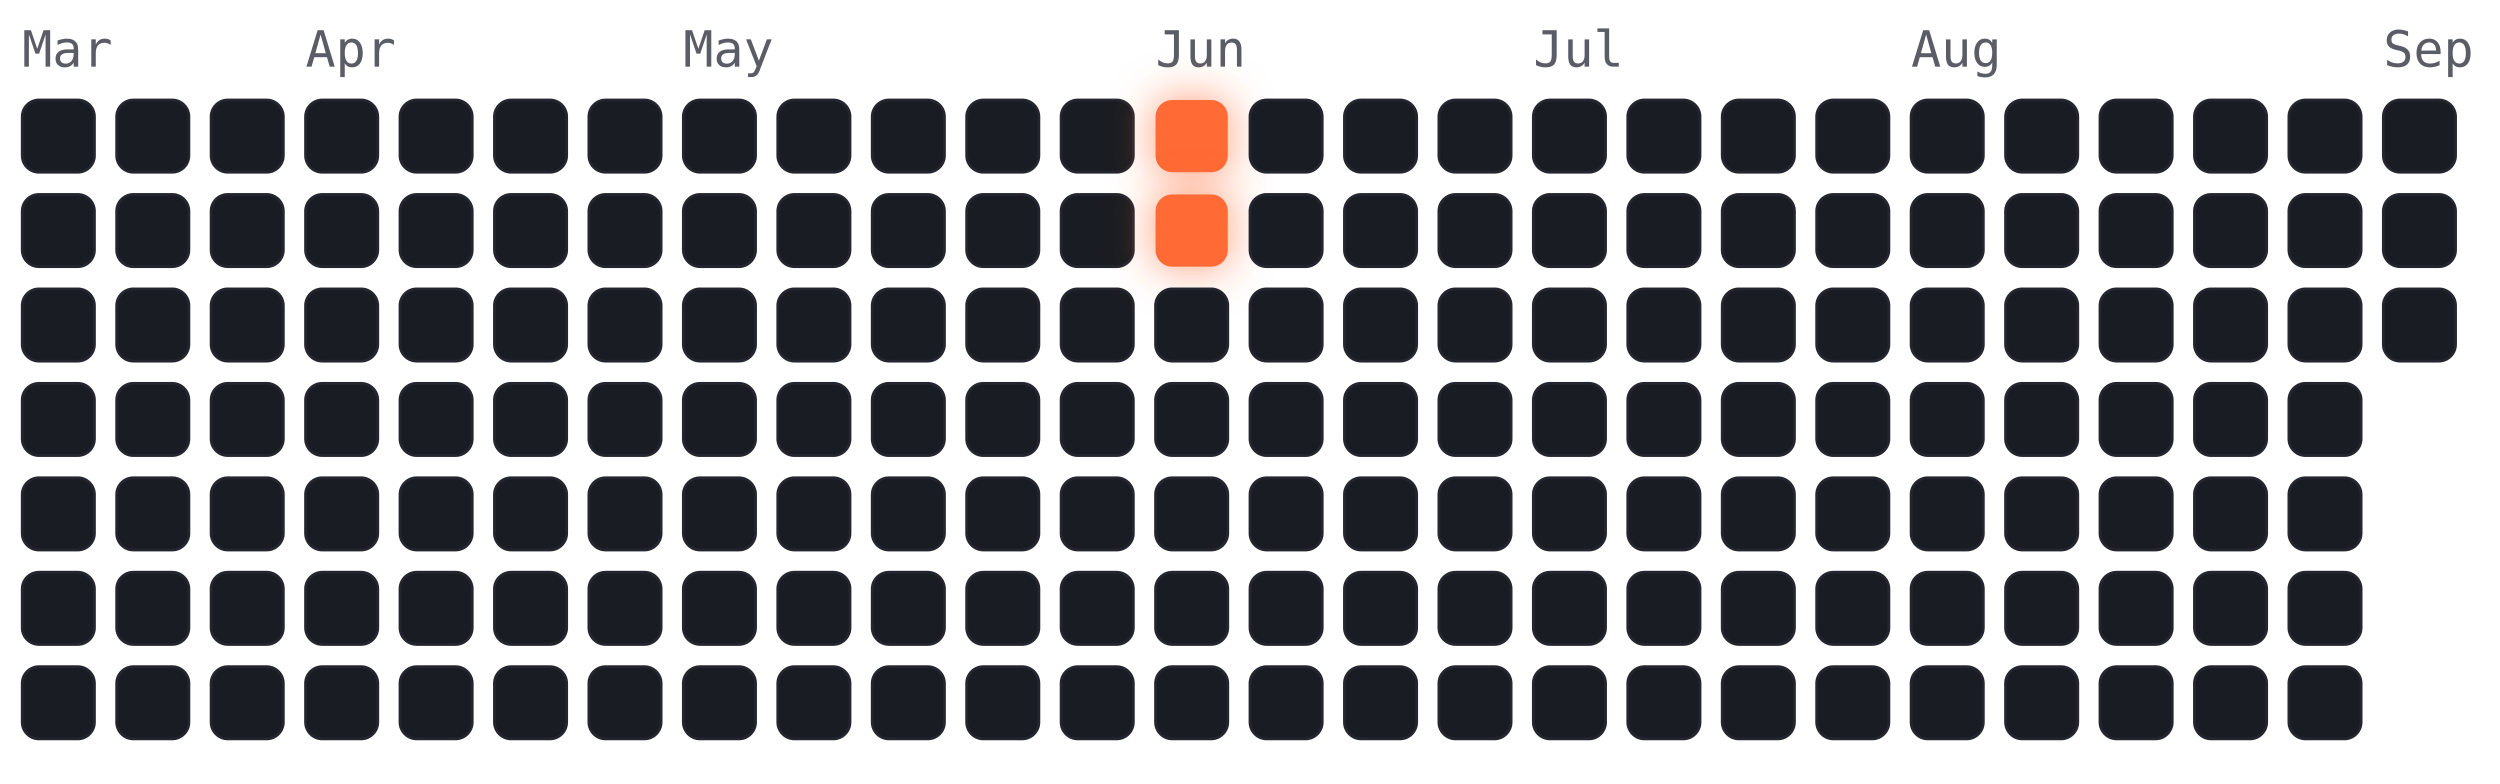
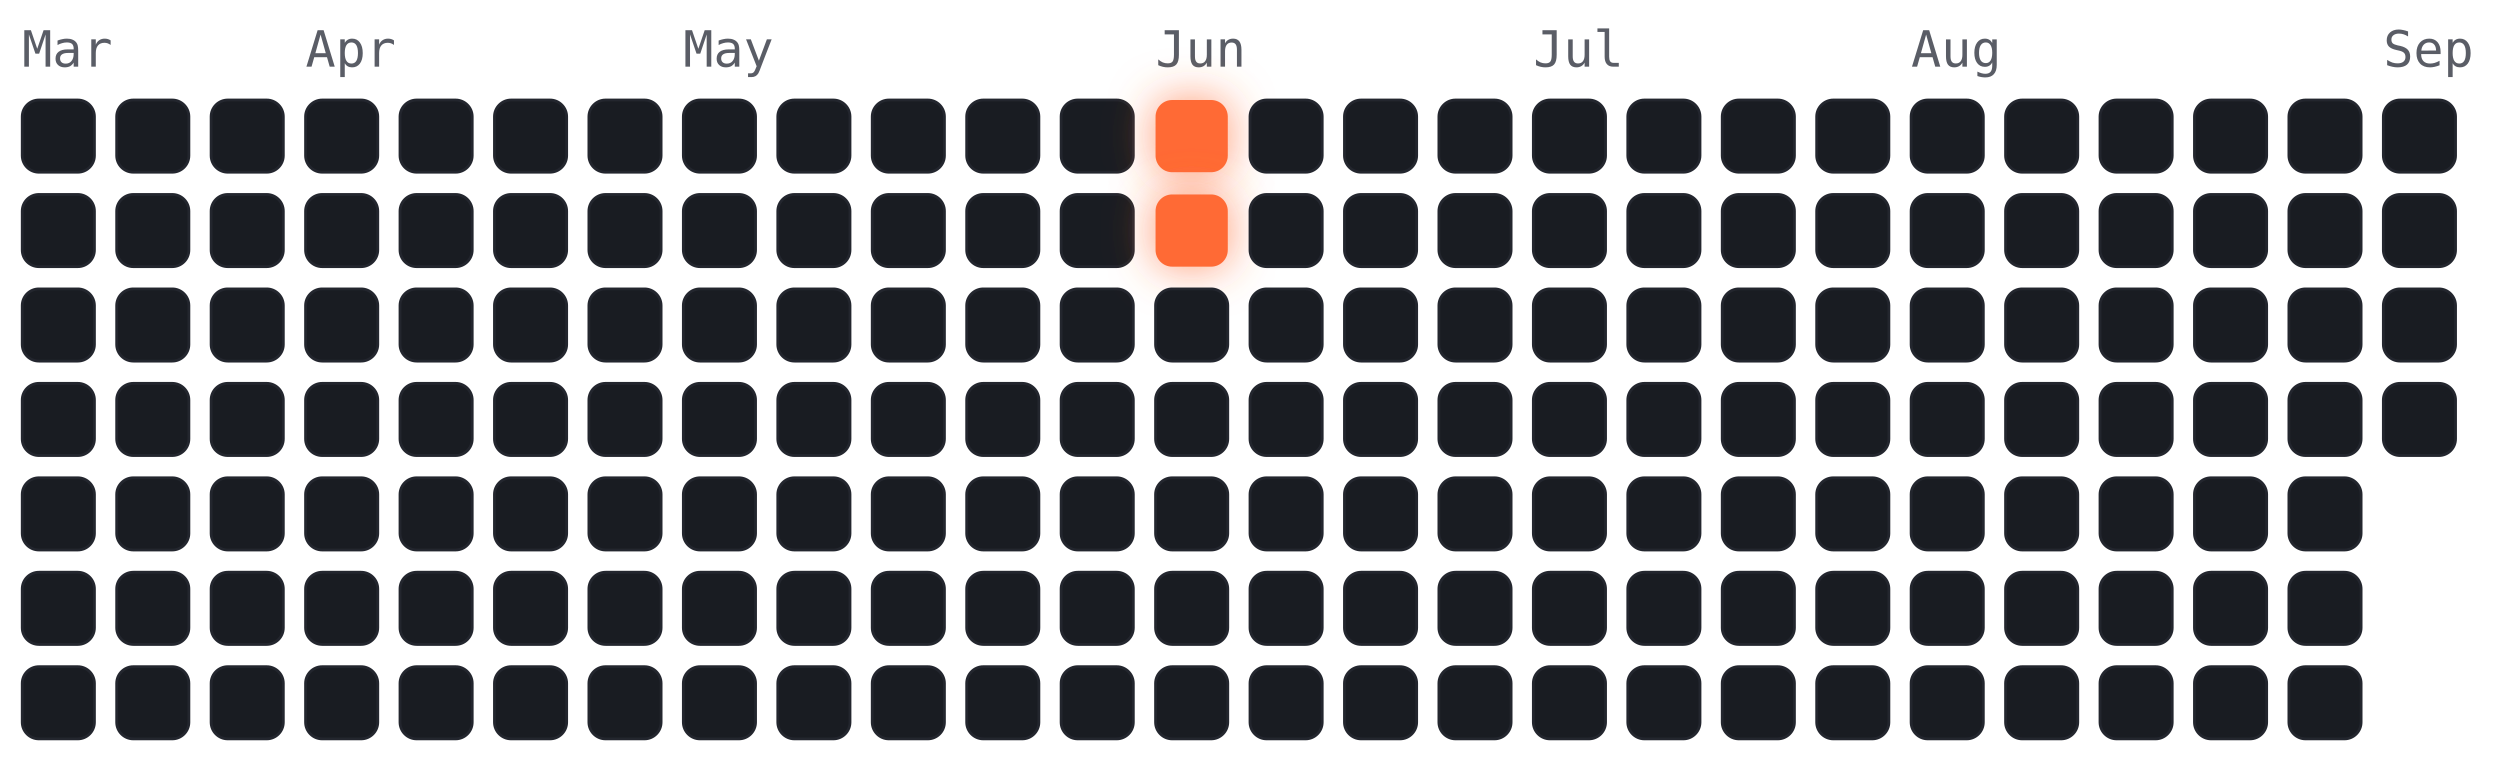
<svg xmlns="http://www.w3.org/2000/svg" viewBox="-4 -18 450 141" width="450" height="141" font-family="ui-monospace,Menlo,monospace">
  <style>
.cold{fill:#191c22;stroke:#23262e;stroke-width:.5}
.hot{fill:#ff6b35;filter:drop-shadow(0 0 4px rgba(255,107,53,.7))}
.m{fill:#5a5d66;font-size:9px}
</style>
  <text class="m" x="0" y="-6">Mar</text>
  <text class="m" x="51" y="-6">Apr</text>
  <text class="m" x="119" y="-6">May</text>
  <text class="m" x="204" y="-6">Jun</text>
  <text class="m" x="272" y="-6">Jul</text>
  <text class="m" x="340" y="-6">Aug</text>
  <text class="m" x="425" y="-6">Sep</text>
  <rect class="cold" x="0" y="0" width="13" height="13" rx="3" />
  <rect class="cold" x="0" y="17" width="13" height="13" rx="3" />
  <rect class="cold" x="0" y="34" width="13" height="13" rx="3" />
  <rect class="cold" x="0" y="51" width="13" height="13" rx="3" />
  <rect class="cold" x="0" y="68" width="13" height="13" rx="3" />
  <rect class="cold" x="0" y="85" width="13" height="13" rx="3" />
  <rect class="cold" x="0" y="102" width="13" height="13" rx="3" />
  <rect class="cold" x="17" y="0" width="13" height="13" rx="3" />
  <rect class="cold" x="17" y="17" width="13" height="13" rx="3" />
  <rect class="cold" x="17" y="34" width="13" height="13" rx="3" />
  <rect class="cold" x="17" y="51" width="13" height="13" rx="3" />
  <rect class="cold" x="17" y="68" width="13" height="13" rx="3" />
  <rect class="cold" x="17" y="85" width="13" height="13" rx="3" />
  <rect class="cold" x="17" y="102" width="13" height="13" rx="3" />
  <rect class="cold" x="34" y="0" width="13" height="13" rx="3" />
  <rect class="cold" x="34" y="17" width="13" height="13" rx="3" />
  <rect class="cold" x="34" y="34" width="13" height="13" rx="3" />
  <rect class="cold" x="34" y="51" width="13" height="13" rx="3" />
  <rect class="cold" x="34" y="68" width="13" height="13" rx="3" />
  <rect class="cold" x="34" y="85" width="13" height="13" rx="3" />
  <rect class="cold" x="34" y="102" width="13" height="13" rx="3" />
  <rect class="cold" x="51" y="0" width="13" height="13" rx="3" />
  <rect class="cold" x="51" y="17" width="13" height="13" rx="3" />
  <rect class="cold" x="51" y="34" width="13" height="13" rx="3" />
  <rect class="cold" x="51" y="51" width="13" height="13" rx="3" />
  <rect class="cold" x="51" y="68" width="13" height="13" rx="3" />
  <rect class="cold" x="51" y="85" width="13" height="13" rx="3" />
  <rect class="cold" x="51" y="102" width="13" height="13" rx="3" />
  <rect class="cold" x="68" y="0" width="13" height="13" rx="3" />
  <rect class="cold" x="68" y="17" width="13" height="13" rx="3" />
  <rect class="cold" x="68" y="34" width="13" height="13" rx="3" />
  <rect class="cold" x="68" y="51" width="13" height="13" rx="3" />
  <rect class="cold" x="68" y="68" width="13" height="13" rx="3" />
  <rect class="cold" x="68" y="85" width="13" height="13" rx="3" />
  <rect class="cold" x="68" y="102" width="13" height="13" rx="3" />
  <rect class="cold" x="85" y="0" width="13" height="13" rx="3" />
  <rect class="cold" x="85" y="17" width="13" height="13" rx="3" />
  <rect class="cold" x="85" y="34" width="13" height="13" rx="3" />
  <rect class="cold" x="85" y="51" width="13" height="13" rx="3" />
  <rect class="cold" x="85" y="68" width="13" height="13" rx="3" />
  <rect class="cold" x="85" y="85" width="13" height="13" rx="3" />
  <rect class="cold" x="85" y="102" width="13" height="13" rx="3" />
  <rect class="cold" x="102" y="0" width="13" height="13" rx="3" />
  <rect class="cold" x="102" y="17" width="13" height="13" rx="3" />
  <rect class="cold" x="102" y="34" width="13" height="13" rx="3" />
  <rect class="cold" x="102" y="51" width="13" height="13" rx="3" />
  <rect class="cold" x="102" y="68" width="13" height="13" rx="3" />
  <rect class="cold" x="102" y="85" width="13" height="13" rx="3" />
  <rect class="cold" x="102" y="102" width="13" height="13" rx="3" />
  <rect class="cold" x="119" y="0" width="13" height="13" rx="3" />
  <rect class="cold" x="119" y="17" width="13" height="13" rx="3" />
  <rect class="cold" x="119" y="34" width="13" height="13" rx="3" />
  <rect class="cold" x="119" y="51" width="13" height="13" rx="3" />
  <rect class="cold" x="119" y="68" width="13" height="13" rx="3" />
  <rect class="cold" x="119" y="85" width="13" height="13" rx="3" />
  <rect class="cold" x="119" y="102" width="13" height="13" rx="3" />
  <rect class="cold" x="136" y="0" width="13" height="13" rx="3" />
  <rect class="cold" x="136" y="17" width="13" height="13" rx="3" />
  <rect class="cold" x="136" y="34" width="13" height="13" rx="3" />
  <rect class="cold" x="136" y="51" width="13" height="13" rx="3" />
  <rect class="cold" x="136" y="68" width="13" height="13" rx="3" />
  <rect class="cold" x="136" y="85" width="13" height="13" rx="3" />
  <rect class="cold" x="136" y="102" width="13" height="13" rx="3" />
  <rect class="cold" x="153" y="0" width="13" height="13" rx="3" />
  <rect class="cold" x="153" y="17" width="13" height="13" rx="3" />
  <rect class="cold" x="153" y="34" width="13" height="13" rx="3" />
  <rect class="cold" x="153" y="51" width="13" height="13" rx="3" />
  <rect class="cold" x="153" y="68" width="13" height="13" rx="3" />
  <rect class="cold" x="153" y="85" width="13" height="13" rx="3" />
  <rect class="cold" x="153" y="102" width="13" height="13" rx="3" />
  <rect class="cold" x="170" y="0" width="13" height="13" rx="3" />
  <rect class="cold" x="170" y="17" width="13" height="13" rx="3" />
  <rect class="cold" x="170" y="34" width="13" height="13" rx="3" />
  <rect class="cold" x="170" y="51" width="13" height="13" rx="3" />
  <rect class="cold" x="170" y="68" width="13" height="13" rx="3" />
  <rect class="cold" x="170" y="85" width="13" height="13" rx="3" />
  <rect class="cold" x="170" y="102" width="13" height="13" rx="3" />
  <rect class="cold" x="187" y="0" width="13" height="13" rx="3" />
  <rect class="cold" x="187" y="17" width="13" height="13" rx="3" />
  <rect class="cold" x="187" y="34" width="13" height="13" rx="3" />
  <rect class="cold" x="187" y="51" width="13" height="13" rx="3" />
  <rect class="cold" x="187" y="68" width="13" height="13" rx="3" />
  <rect class="cold" x="187" y="85" width="13" height="13" rx="3" />
  <rect class="cold" x="187" y="102" width="13" height="13" rx="3" />
  <rect class="hot" x="204" y="0" width="13" height="13" rx="3" />
  <rect class="hot" x="204" y="17" width="13" height="13" rx="3" />
  <rect class="cold" x="204" y="34" width="13" height="13" rx="3" />
  <rect class="cold" x="204" y="51" width="13" height="13" rx="3" />
  <rect class="cold" x="204" y="68" width="13" height="13" rx="3" />
  <rect class="cold" x="204" y="85" width="13" height="13" rx="3" />
  <rect class="cold" x="204" y="102" width="13" height="13" rx="3" />
  <rect class="cold" x="221" y="0" width="13" height="13" rx="3" />
  <rect class="cold" x="221" y="17" width="13" height="13" rx="3" />
  <rect class="cold" x="221" y="34" width="13" height="13" rx="3" />
  <rect class="cold" x="221" y="51" width="13" height="13" rx="3" />
  <rect class="cold" x="221" y="68" width="13" height="13" rx="3" />
  <rect class="cold" x="221" y="85" width="13" height="13" rx="3" />
  <rect class="cold" x="221" y="102" width="13" height="13" rx="3" />
  <rect class="cold" x="238" y="0" width="13" height="13" rx="3" />
  <rect class="cold" x="238" y="17" width="13" height="13" rx="3" />
  <rect class="cold" x="238" y="34" width="13" height="13" rx="3" />
  <rect class="cold" x="238" y="51" width="13" height="13" rx="3" />
  <rect class="cold" x="238" y="68" width="13" height="13" rx="3" />
  <rect class="cold" x="238" y="85" width="13" height="13" rx="3" />
  <rect class="cold" x="238" y="102" width="13" height="13" rx="3" />
  <rect class="cold" x="255" y="0" width="13" height="13" rx="3" />
  <rect class="cold" x="255" y="17" width="13" height="13" rx="3" />
  <rect class="cold" x="255" y="34" width="13" height="13" rx="3" />
  <rect class="cold" x="255" y="51" width="13" height="13" rx="3" />
  <rect class="cold" x="255" y="68" width="13" height="13" rx="3" />
  <rect class="cold" x="255" y="85" width="13" height="13" rx="3" />
  <rect class="cold" x="255" y="102" width="13" height="13" rx="3" />
  <rect class="cold" x="272" y="0" width="13" height="13" rx="3" />
  <rect class="cold" x="272" y="17" width="13" height="13" rx="3" />
  <rect class="cold" x="272" y="34" width="13" height="13" rx="3" />
  <rect class="cold" x="272" y="51" width="13" height="13" rx="3" />
  <rect class="cold" x="272" y="68" width="13" height="13" rx="3" />
  <rect class="cold" x="272" y="85" width="13" height="13" rx="3" />
  <rect class="cold" x="272" y="102" width="13" height="13" rx="3" />
  <rect class="cold" x="289" y="0" width="13" height="13" rx="3" />
  <rect class="cold" x="289" y="17" width="13" height="13" rx="3" />
  <rect class="cold" x="289" y="34" width="13" height="13" rx="3" />
  <rect class="cold" x="289" y="51" width="13" height="13" rx="3" />
  <rect class="cold" x="289" y="68" width="13" height="13" rx="3" />
  <rect class="cold" x="289" y="85" width="13" height="13" rx="3" />
  <rect class="cold" x="289" y="102" width="13" height="13" rx="3" />
  <rect class="cold" x="306" y="0" width="13" height="13" rx="3" />
  <rect class="cold" x="306" y="17" width="13" height="13" rx="3" />
  <rect class="cold" x="306" y="34" width="13" height="13" rx="3" />
  <rect class="cold" x="306" y="51" width="13" height="13" rx="3" />
  <rect class="cold" x="306" y="68" width="13" height="13" rx="3" />
  <rect class="cold" x="306" y="85" width="13" height="13" rx="3" />
  <rect class="cold" x="306" y="102" width="13" height="13" rx="3" />
  <rect class="cold" x="323" y="0" width="13" height="13" rx="3" />
  <rect class="cold" x="323" y="17" width="13" height="13" rx="3" />
  <rect class="cold" x="323" y="34" width="13" height="13" rx="3" />
  <rect class="cold" x="323" y="51" width="13" height="13" rx="3" />
  <rect class="cold" x="323" y="68" width="13" height="13" rx="3" />
  <rect class="cold" x="323" y="85" width="13" height="13" rx="3" />
  <rect class="cold" x="323" y="102" width="13" height="13" rx="3" />
  <rect class="cold" x="340" y="0" width="13" height="13" rx="3" />
  <rect class="cold" x="340" y="17" width="13" height="13" rx="3" />
  <rect class="cold" x="340" y="34" width="13" height="13" rx="3" />
  <rect class="cold" x="340" y="51" width="13" height="13" rx="3" />
  <rect class="cold" x="340" y="68" width="13" height="13" rx="3" />
  <rect class="cold" x="340" y="85" width="13" height="13" rx="3" />
  <rect class="cold" x="340" y="102" width="13" height="13" rx="3" />
  <rect class="cold" x="357" y="0" width="13" height="13" rx="3" />
  <rect class="cold" x="357" y="17" width="13" height="13" rx="3" />
  <rect class="cold" x="357" y="34" width="13" height="13" rx="3" />
  <rect class="cold" x="357" y="51" width="13" height="13" rx="3" />
  <rect class="cold" x="357" y="68" width="13" height="13" rx="3" />
  <rect class="cold" x="357" y="85" width="13" height="13" rx="3" />
  <rect class="cold" x="357" y="102" width="13" height="13" rx="3" />
  <rect class="cold" x="374" y="0" width="13" height="13" rx="3" />
  <rect class="cold" x="374" y="17" width="13" height="13" rx="3" />
  <rect class="cold" x="374" y="34" width="13" height="13" rx="3" />
  <rect class="cold" x="374" y="51" width="13" height="13" rx="3" />
  <rect class="cold" x="374" y="68" width="13" height="13" rx="3" />
  <rect class="cold" x="374" y="85" width="13" height="13" rx="3" />
  <rect class="cold" x="374" y="102" width="13" height="13" rx="3" />
  <rect class="cold" x="391" y="0" width="13" height="13" rx="3" />
  <rect class="cold" x="391" y="17" width="13" height="13" rx="3" />
  <rect class="cold" x="391" y="34" width="13" height="13" rx="3" />
  <rect class="cold" x="391" y="51" width="13" height="13" rx="3" />
  <rect class="cold" x="391" y="68" width="13" height="13" rx="3" />
  <rect class="cold" x="391" y="85" width="13" height="13" rx="3" />
  <rect class="cold" x="391" y="102" width="13" height="13" rx="3" />
  <rect class="cold" x="408" y="0" width="13" height="13" rx="3" />
  <rect class="cold" x="408" y="17" width="13" height="13" rx="3" />
  <rect class="cold" x="408" y="34" width="13" height="13" rx="3" />
  <rect class="cold" x="408" y="51" width="13" height="13" rx="3" />
  <rect class="cold" x="408" y="68" width="13" height="13" rx="3" />
  <rect class="cold" x="408" y="85" width="13" height="13" rx="3" />
  <rect class="cold" x="408" y="102" width="13" height="13" rx="3" />
  <rect class="cold" x="425" y="0" width="13" height="13" rx="3" />
  <rect class="cold" x="425" y="17" width="13" height="13" rx="3" />
  <rect class="cold" x="425" y="34" width="13" height="13" rx="3" />
+   <rect class="cold" x="425" y="51" width="13" height="13" rx="3" />
</svg>
